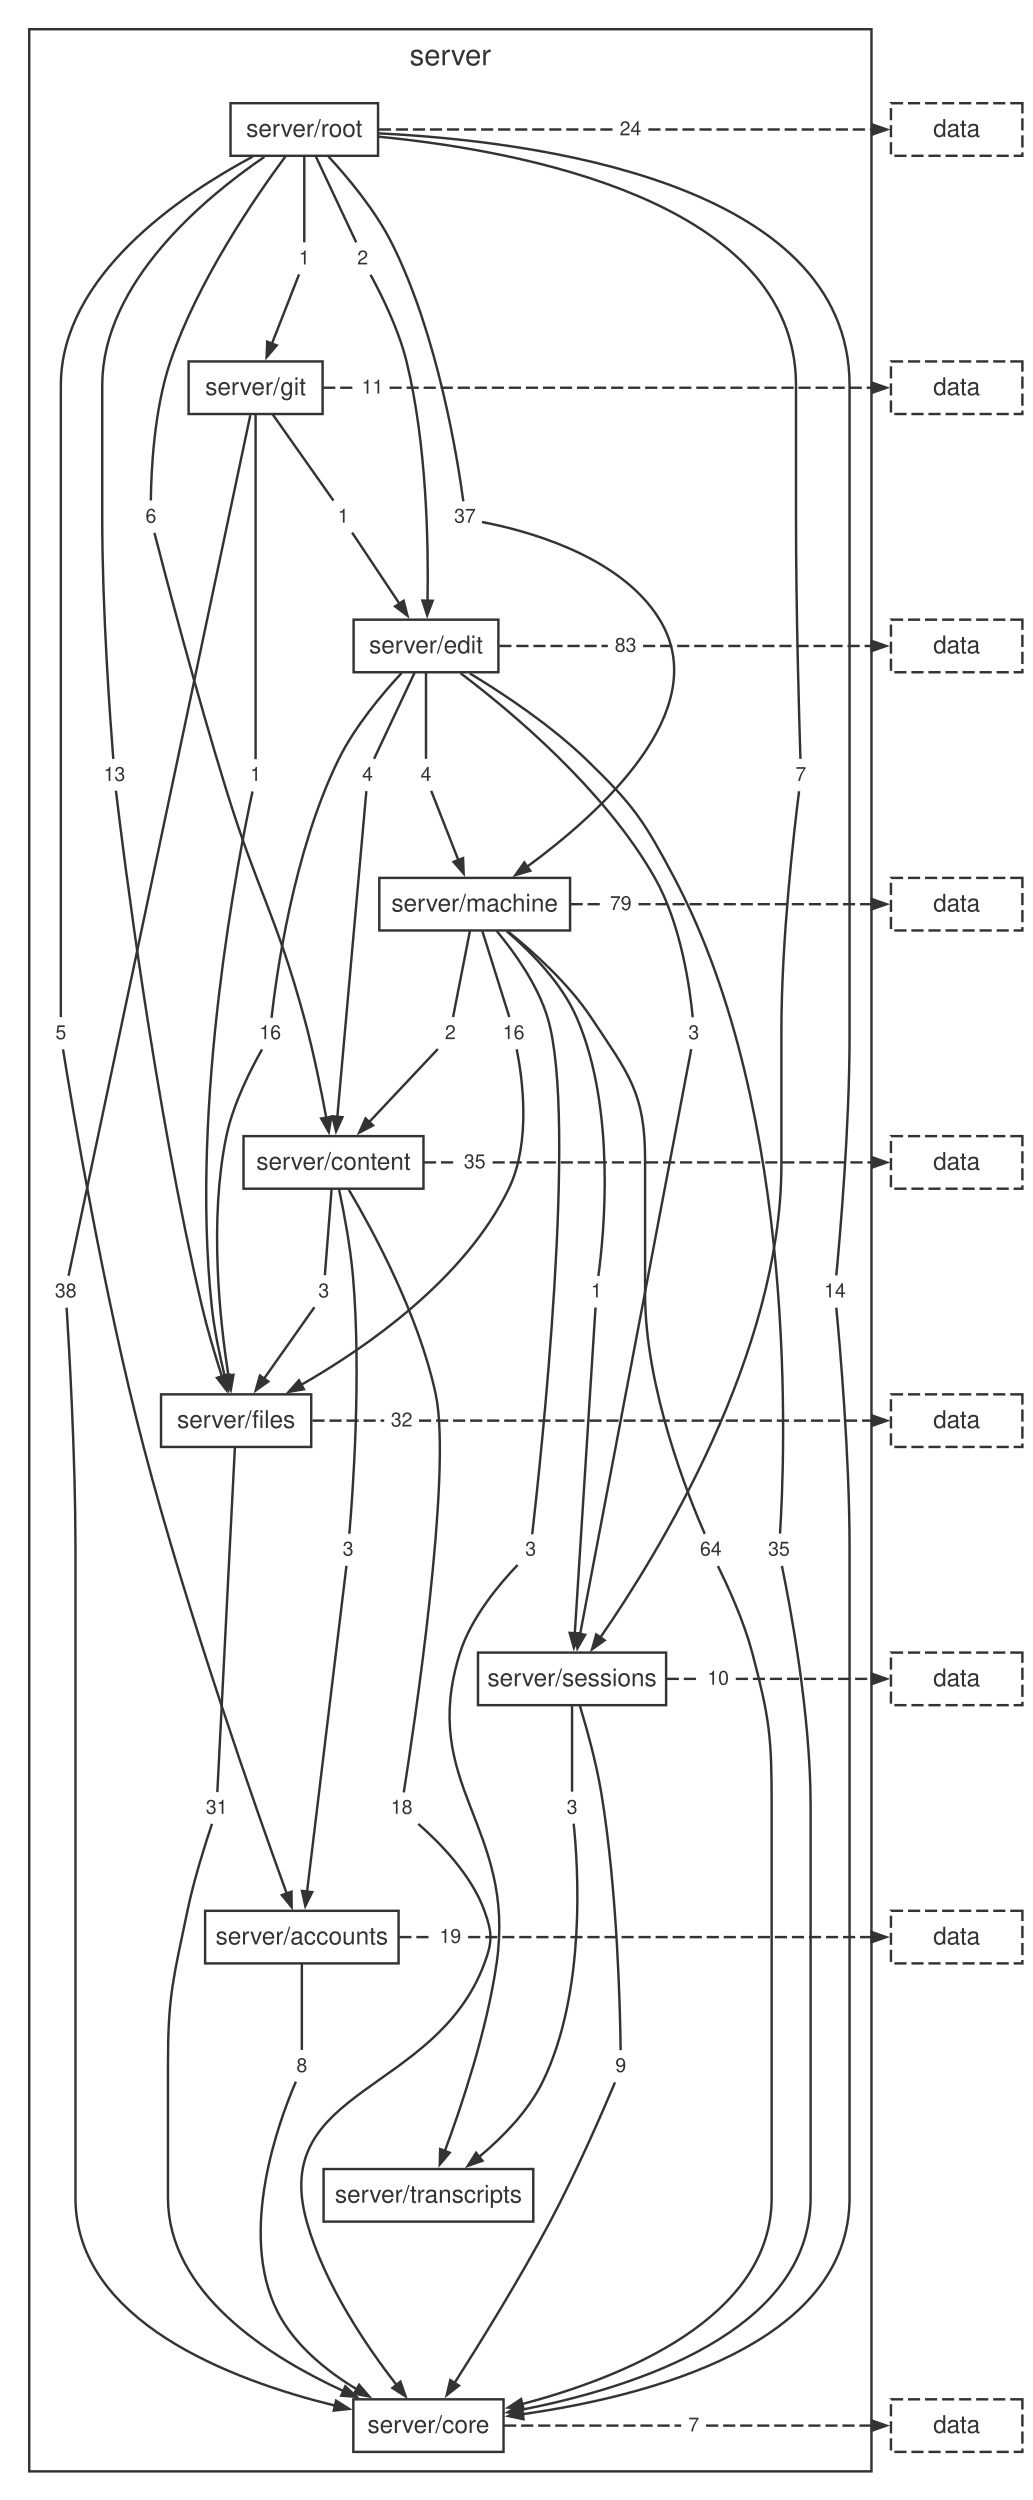
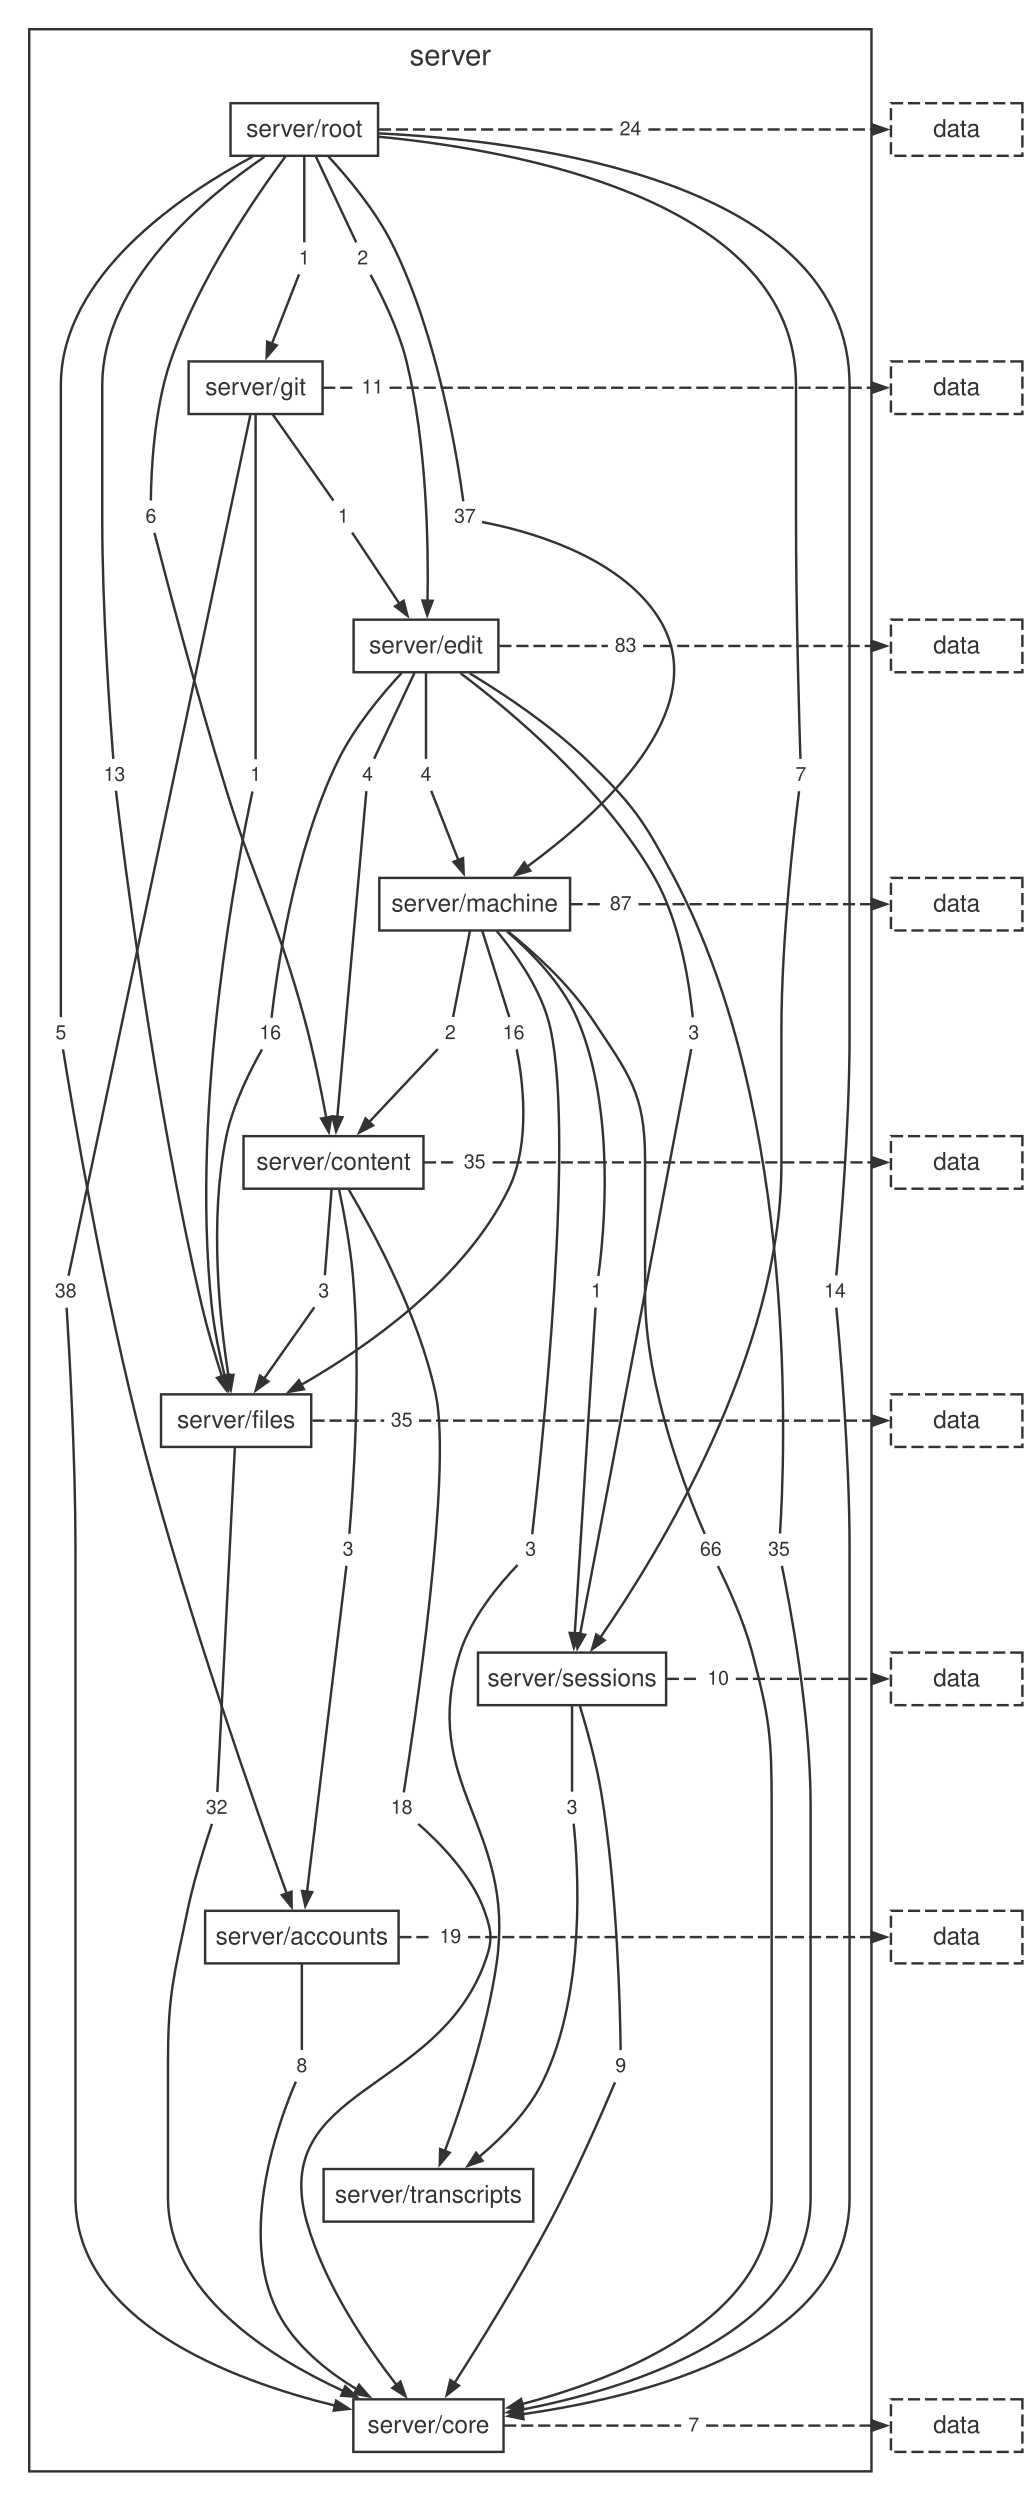
<svg xmlns="http://www.w3.org/2000/svg" width="424pt" height="1027pt" viewBox="0.00 0.00 424.00 1027.00">
  <style>svg { color: #333333; } @media (prefers-color-scheme: dark) { svg { color: #cccccc; background: #1e1e1e; } }</style>
  <g id="graph0" class="graph" transform="scale(1 1) rotate(0) translate(4 1023.24)">
    <g id="clust1" class="cluster">
      <polygon fill="none" stroke="currentColor" points="8,-8 8,-1011.24 354,-1011.24 354,-8 8,-8" />
      <text fill="currentColor" xml:space="preserve" text-anchor="middle" x="181" y="-996.44" font-family="Helvetica,Arial,sans-serif" font-size="12.00">server</text>
    </g>
    <g id="node1" class="node">
      <polygon fill="none" stroke="currentColor" points="151.3,-980.84 90.7,-980.84 90.7,-959.24 151.3,-959.24 151.3,-980.84" />
      <text fill="currentColor" xml:space="preserve" text-anchor="middle" x="121" y="-967.04" font-family="Helvetica,Arial,sans-serif" font-size="10.00">server/root</text>
    </g>
    <g id="node2" class="node">
      <polygon fill="none" stroke="currentColor" points="128.52,-874.76 73.48,-874.76 73.48,-853.16 128.52,-853.16 128.52,-874.76" />
      <text fill="currentColor" xml:space="preserve" text-anchor="middle" x="101" y="-860.96" font-family="Helvetica,Arial,sans-serif" font-size="10.00">server/git</text>
    </g>
    <g id="node11" class="node">
      <polygon fill="none" stroke="none" points="25.88,-605 16.12,-605 16.12,-592.52 25.88,-592.52 25.88,-605" />
      <text fill="currentColor" xml:space="preserve" text-anchor="middle" x="21" y="-596.36" font-family="Helvetica,Arial,sans-serif" font-size="8.00">5</text>
    </g>
    <g id="edge10" class="edge">
      <path fill="none" stroke="currentColor" d="M99.79,-958.89C70.44,-943.2 21,-910.06 21,-864.96 21,-864.96 21,-864.96 21,-703.84 21,-666.26 21,-621.04 21,-605.4" />
    </g>
    <g id="node12" class="node">
      <polygon fill="none" stroke="none" points="62.88,-817.16 53.12,-817.16 53.12,-804.68 62.88,-804.68 62.88,-817.16" />
      <text fill="currentColor" xml:space="preserve" text-anchor="middle" x="58" y="-808.52" font-family="Helvetica,Arial,sans-serif" font-size="8.00">6</text>
    </g>
    <g id="edge12" class="edge">
      <path fill="none" stroke="currentColor" d="M113.26,-958.97C100.98,-942.41 77.27,-907.96 66,-874.76 59.14,-854.56 58.08,-828.89 57.97,-817.64" />
    </g>
    <g id="node13" class="node">
      <polygon fill="none" stroke="none" points="345.88,-498.92 332.12,-498.92 332.12,-486.44 345.88,-486.44 345.88,-498.92" />
      <text fill="currentColor" xml:space="preserve" text-anchor="middle" x="339" y="-490.28" font-family="Helvetica,Arial,sans-serif" font-size="8.00">14</text>
    </g>
    <g id="edge14" class="edge">
      <path fill="none" stroke="currentColor" d="M151.68,-968.44C213.02,-965.45 345,-949.22 345,-864.96 345,-864.96 345,-864.96 345,-597.76 345,-560.11 341.04,-514.93 339.55,-499.31" />
    </g>
    <g id="node14" class="node">
      <polygon fill="none" stroke="none" points="149.88,-923.24 140.12,-923.24 140.12,-910.76 149.88,-910.76 149.88,-923.24" />
      <text fill="currentColor" xml:space="preserve" text-anchor="middle" x="145" y="-914.6" font-family="Helvetica,Arial,sans-serif" font-size="8.00">2</text>
    </g>
    <g id="edge16" class="edge">
      <path fill="none" stroke="currentColor" d="M125.63,-959.2C130.59,-948.65 138.29,-932.28 142.32,-923.69" />
    </g>
    <g id="node15" class="node">
      <polygon fill="none" stroke="none" points="49.88,-711.08 36.12,-711.08 36.12,-698.6 49.88,-698.6 49.88,-711.08" />
      <text fill="currentColor" xml:space="preserve" text-anchor="middle" x="43" y="-702.44" font-family="Helvetica,Arial,sans-serif" font-size="8.00">13</text>
    </g>
    <g id="edge18" class="edge">
      <path fill="none" stroke="currentColor" d="M104.6,-958.79C80.41,-942.27 38,-907.25 38,-864.96 38,-864.96 38,-864.96 38,-809.92 38,-772.29 41.3,-727.1 42.54,-711.48" />
    </g>
    <g id="node16" class="node">
      <polygon fill="none" stroke="none" points="125.88,-923.24 116.12,-923.24 116.12,-910.76 125.88,-910.76 125.88,-923.24" />
      <text fill="currentColor" xml:space="preserve" text-anchor="middle" x="121" y="-914.6" font-family="Helvetica,Arial,sans-serif" font-size="8.00">1</text>
    </g>
    <g id="edge20" class="edge">
      <path fill="none" stroke="currentColor" d="M121,-959.2C121,-948.65 121,-932.28 121,-923.69" />
    </g>
    <g id="node17" class="node">
      <polygon fill="none" stroke="none" points="193.88,-817.16 180.12,-817.16 180.12,-804.68 193.88,-804.68 193.88,-817.16" />
      <text fill="currentColor" xml:space="preserve" text-anchor="middle" x="187" y="-808.52" font-family="Helvetica,Arial,sans-serif" font-size="8.00">37</text>
    </g>
    <g id="edge22" class="edge">
      <path fill="none" stroke="currentColor" d="M130.91,-958.96C139.01,-950.2 150.2,-936.8 157,-923.24 176.02,-885.31 184.11,-833.86 186.33,-817.29" />
    </g>
    <g id="node18" class="node">
      <polygon fill="none" stroke="none" points="329.88,-711.08 320.12,-711.08 320.12,-698.6 329.88,-698.6 329.88,-711.08" />
      <text fill="currentColor" xml:space="preserve" text-anchor="middle" x="325" y="-702.44" font-family="Helvetica,Arial,sans-serif" font-size="8.00">7</text>
    </g>
    <g id="edge24" class="edge">
      <path fill="none" stroke="currentColor" d="M151.68,-967.07C208.19,-961.59 323,-941.1 323,-864.96 323,-864.96 323,-864.96 323,-809.92 323,-772.33 324.32,-727.11 324.82,-711.48" />
    </g>
    <g id="node19" class="node">
      <polygon fill="none" stroke="none" points="261.88,-976.28 248.12,-976.28 248.12,-963.8 261.88,-963.8 261.88,-976.28" />
      <text fill="currentColor" xml:space="preserve" text-anchor="middle" x="255" y="-967.64" font-family="Helvetica,Arial,sans-serif" font-size="8.00">24</text>
    </g>
    <g id="edge26" class="edge">
      <path fill="none" stroke="currentColor" stroke-dasharray="5,2" d="M151.62,-970.04C183.66,-970.04 215.69,-970.04 247.73,-970.04" />
    </g>
    <g id="node3" class="node">
      <polygon fill="none" stroke="currentColor" points="200.74,-768.68 141.26,-768.68 141.26,-747.08 200.74,-747.08 200.74,-768.68" />
      <text fill="currentColor" xml:space="preserve" text-anchor="middle" x="171" y="-754.88" font-family="Helvetica,Arial,sans-serif" font-size="10.00">server/edit</text>
    </g>
    <g id="node20" class="node">
      <polygon fill="none" stroke="none" points="29.88,-498.92 16.12,-498.92 16.12,-486.44 29.88,-486.44 29.88,-498.92" />
      <text fill="currentColor" xml:space="preserve" text-anchor="middle" x="23" y="-490.28" font-family="Helvetica,Arial,sans-serif" font-size="8.00">38</text>
    </g>
    <g id="edge28" class="edge">
      <path fill="none" stroke="currentColor" d="M98.83,-852.7C87.24,-797.83 32.8,-540.09 24.16,-499.16" />
    </g>
    <g id="node21" class="node">
      <polygon fill="none" stroke="none" points="141.88,-817.16 132.12,-817.16 132.12,-804.68 141.88,-804.68 141.88,-817.16" />
      <text fill="currentColor" xml:space="preserve" text-anchor="middle" x="137" y="-808.52" font-family="Helvetica,Arial,sans-serif" font-size="8.00">1</text>
    </g>
    <g id="edge30" class="edge">
      <path fill="none" stroke="currentColor" d="M107.94,-853.12C115.38,-842.57 126.93,-826.2 132.98,-817.61" />
    </g>
    <g id="node22" class="node">
      <polygon fill="none" stroke="none" points="105.88,-711.08 96.12,-711.08 96.12,-698.6 105.88,-698.6 105.88,-711.08" />
      <text fill="currentColor" xml:space="preserve" text-anchor="middle" x="101" y="-702.44" font-family="Helvetica,Arial,sans-serif" font-size="8.00">1</text>
    </g>
    <g id="edge32" class="edge">
      <path fill="none" stroke="currentColor" d="M101,-853.13C101,-823.3 101,-734.44 101,-711.37" />
    </g>
    <g id="node23" class="node">
      <polygon fill="none" stroke="none" points="155.88,-870.2 142.12,-870.2 142.12,-857.72 155.88,-857.72 155.88,-870.2" />
      <text fill="currentColor" xml:space="preserve" text-anchor="middle" x="149" y="-861.56" font-family="Helvetica,Arial,sans-serif" font-size="8.00">11</text>
    </g>
    <g id="edge34" class="edge">
      <path fill="none" stroke="currentColor" stroke-dasharray="5,2" d="M128.75,-863.96C133.07,-863.96 137.4,-863.96 141.72,-863.96" />
    </g>
    <g id="node4" class="node">
      <polygon fill="none" stroke="currentColor" points="230.18,-662.6 151.82,-662.6 151.82,-641 230.18,-641 230.18,-662.6" />
      <text fill="currentColor" xml:space="preserve" text-anchor="middle" x="191" y="-648.8" font-family="Helvetica,Arial,sans-serif" font-size="10.00">server/machine</text>
    </g>
    <g id="node24" class="node">
      <polygon fill="none" stroke="none" points="151.88,-711.08 142.12,-711.08 142.12,-698.6 151.88,-698.6 151.88,-711.08" />
      <text fill="currentColor" xml:space="preserve" text-anchor="middle" x="147" y="-702.44" font-family="Helvetica,Arial,sans-serif" font-size="8.00">4</text>
    </g>
    <g id="edge36" class="edge">
      <path fill="none" stroke="currentColor" d="M166.37,-747.04C161.41,-736.49 153.71,-720.12 149.68,-711.53" />
    </g>
    <g id="node25" class="node">
      <polygon fill="none" stroke="none" points="322.88,-392.84 309.12,-392.84 309.12,-380.36 322.88,-380.36 322.88,-392.84" />
      <text fill="currentColor" xml:space="preserve" text-anchor="middle" x="316" y="-384.2" font-family="Helvetica,Arial,sans-serif" font-size="8.00">35</text>
    </g>
    <g id="edge38" class="edge">
      <path fill="none" stroke="currentColor" d="M188.98,-746.62C202.96,-738.15 222.37,-725.25 237,-711.08 256.28,-692.41 260.45,-686.32 273,-662.6 324.51,-565.2 318.38,-423.16 316.42,-393.25" />
    </g>
    <g id="node26" class="node">
      <polygon fill="none" stroke="none" points="113.88,-605 100.12,-605 100.12,-592.52 113.88,-592.52 113.88,-605" />
      <text fill="currentColor" xml:space="preserve" text-anchor="middle" x="107" y="-596.36" font-family="Helvetica,Arial,sans-serif" font-size="8.00">16</text>
    </g>
    <g id="edge40" class="edge">
      <path fill="none" stroke="currentColor" d="M161.03,-746.83C152.9,-738.08 141.68,-724.7 135,-711.08 116.38,-673.15 109.4,-621.7 107.55,-605.13" />
    </g>
    <g id="node27" class="node">
      <polygon fill="none" stroke="none" points="175.88,-711.08 166.12,-711.08 166.12,-698.6 175.88,-698.6 175.88,-711.08" />
      <text fill="currentColor" xml:space="preserve" text-anchor="middle" x="171" y="-702.44" font-family="Helvetica,Arial,sans-serif" font-size="8.00">4</text>
    </g>
    <g id="edge42" class="edge">
      <path fill="none" stroke="currentColor" d="M171,-747.04C171,-736.49 171,-720.12 171,-711.53" />
    </g>
    <g id="node28" class="node">
      <polygon fill="none" stroke="none" points="285.88,-605 276.12,-605 276.12,-592.52 285.88,-592.52 285.88,-605" />
      <text fill="currentColor" xml:space="preserve" text-anchor="middle" x="281" y="-596.36" font-family="Helvetica,Arial,sans-serif" font-size="8.00">3</text>
    </g>
    <g id="edge44" class="edge">
      <path fill="none" stroke="currentColor" d="M185.16,-746.71C205.9,-731.04 244.34,-698.98 265,-662.6 275.9,-643.41 279.49,-616.77 280.57,-605.34" />
    </g>
    <g id="node29" class="node">
      <polygon fill="none" stroke="none" points="259.88,-764.12 246.12,-764.12 246.12,-751.64 259.88,-751.64 259.88,-764.12" />
      <text fill="currentColor" xml:space="preserve" text-anchor="middle" x="253" y="-755.48" font-family="Helvetica,Arial,sans-serif" font-size="8.00">83</text>
    </g>
    <g id="edge46" class="edge">
      <path fill="none" stroke="currentColor" stroke-dasharray="5,2" d="M201.11,-757.88C215.97,-757.88 230.84,-757.88 245.7,-757.88" />
    </g>
    <g id="node5" class="node">
      <polygon fill="none" stroke="currentColor" points="169.96,-556.52 96.04,-556.52 96.04,-534.92 169.96,-534.92 169.96,-556.52" />
      <text fill="currentColor" xml:space="preserve" text-anchor="middle" x="133" y="-542.72" font-family="Helvetica,Arial,sans-serif" font-size="10.00">server/content</text>
    </g>
    <g id="node30" class="node">
      <polygon fill="none" stroke="none" points="185.88,-605 176.12,-605 176.12,-592.52 185.88,-592.52 185.88,-605" />
      <text fill="currentColor" xml:space="preserve" text-anchor="middle" x="181" y="-596.36" font-family="Helvetica,Arial,sans-serif" font-size="8.00">2</text>
    </g>
    <g id="edge48" class="edge">
      <path fill="none" stroke="currentColor" d="M189.07,-640.96C187.01,-630.41 183.8,-614.04 182.12,-605.45" />
    </g>
    <g id="node31" class="node">
      <polygon fill="none" stroke="none" points="294.88,-392.84 281.12,-392.84 281.12,-380.36 294.88,-380.36 294.88,-392.84" />
-       <text fill="currentColor" xml:space="preserve" text-anchor="middle" x="288" y="-384.2" font-family="Helvetica,Arial,sans-serif" font-size="8.00">64</text>
+       <text fill="currentColor" xml:space="preserve" text-anchor="middle" x="288" y="-384.2" font-family="Helvetica,Arial,sans-serif" font-size="8.00">66</text>
    </g>
    <g id="edge50" class="edge">
      <path fill="none" stroke="currentColor" d="M204.4,-640.81C215.02,-632.3 229.59,-619.21 239,-605 254.29,-581.92 261,-574.41 261,-546.72 261,-546.72 261,-546.72 261,-491.68 261,-452.85 278.82,-408.41 285.51,-393.11" />
    </g>
    <g id="node32" class="node">
      <polygon fill="none" stroke="none" points="213.88,-605 200.12,-605 200.12,-592.52 213.88,-592.52 213.88,-605" />
      <text fill="currentColor" xml:space="preserve" text-anchor="middle" x="207" y="-596.36" font-family="Helvetica,Arial,sans-serif" font-size="8.00">16</text>
    </g>
    <g id="edge52" class="edge">
      <path fill="none" stroke="currentColor" d="M194.08,-640.96C197.39,-630.41 202.52,-614.04 205.22,-605.45" />
    </g>
    <g id="node33" class="node">
      <polygon fill="none" stroke="none" points="245.88,-498.92 236.12,-498.92 236.12,-486.44 245.88,-486.44 245.88,-498.92" />
      <text fill="currentColor" xml:space="preserve" text-anchor="middle" x="241" y="-490.28" font-family="Helvetica,Arial,sans-serif" font-size="8.00">1</text>
    </g>
    <g id="edge54" class="edge">
      <path fill="none" stroke="currentColor" d="M204.15,-640.71C213.98,-632.33 226.77,-619.46 233,-605 249.26,-567.28 244.08,-515.69 241.81,-499.07" />
    </g>
    <g id="node34" class="node">
      <polygon fill="none" stroke="none" points="218.88,-392.84 209.12,-392.84 209.12,-380.36 218.88,-380.36 218.88,-392.84" />
      <text fill="currentColor" xml:space="preserve" text-anchor="middle" x="214" y="-384.2" font-family="Helvetica,Arial,sans-serif" font-size="8.00">3</text>
    </g>
    <g id="edge56" class="edge">
      <path fill="none" stroke="currentColor" d="M200.07,-640.77C207.32,-632.04 216.92,-618.66 221,-605 233.36,-563.57 218.01,-422.3 214.63,-392.96" />
    </g>
    <g id="node35" class="node">
      <polygon fill="none" stroke="none" points="257.88,-658.04 244.12,-658.04 244.12,-645.56 257.88,-645.56 257.88,-658.04" />
-       <text fill="currentColor" xml:space="preserve" text-anchor="middle" x="251" y="-649.4" font-family="Helvetica,Arial,sans-serif" font-size="8.00">79</text>
+       <text fill="currentColor" xml:space="preserve" text-anchor="middle" x="251" y="-649.4" font-family="Helvetica,Arial,sans-serif" font-size="8.00">87</text>
    </g>
    <g id="edge58" class="edge">
      <path fill="none" stroke="currentColor" stroke-dasharray="5,2" d="M230.38,-651.8C234.89,-651.8 239.4,-651.8 243.91,-651.8" />
    </g>
    <g id="node6" class="node">
      <polygon fill="none" stroke="currentColor" points="123.85,-450.44 62.15,-450.44 62.15,-428.84 123.85,-428.84 123.85,-450.44" />
      <text fill="currentColor" xml:space="preserve" text-anchor="middle" x="93" y="-436.64" font-family="Helvetica,Arial,sans-serif" font-size="10.00">server/files</text>
    </g>
    <g id="node36" class="node">
      <polygon fill="none" stroke="none" points="143.88,-392.84 134.12,-392.84 134.12,-380.36 143.88,-380.36 143.88,-392.84" />
      <text fill="currentColor" xml:space="preserve" text-anchor="middle" x="139" y="-384.2" font-family="Helvetica,Arial,sans-serif" font-size="8.00">3</text>
    </g>
    <g id="edge60" class="edge">
      <path fill="none" stroke="currentColor" d="M135.29,-534.6C137.25,-525.36 139.93,-511.3 141,-498.92 144.51,-458.48 140.91,-409.48 139.51,-393.17" />
    </g>
    <g id="node37" class="node">
      <polygon fill="none" stroke="none" points="167.88,-286.76 154.12,-286.76 154.12,-274.28 167.88,-274.28 167.88,-286.76" />
      <text fill="currentColor" xml:space="preserve" text-anchor="middle" x="161" y="-278.12" font-family="Helvetica,Arial,sans-serif" font-size="8.00">18</text>
    </g>
    <g id="edge62" class="edge">
      <path fill="none" stroke="currentColor" d="M139.31,-534.47C149.24,-517.66 168.1,-482.86 175,-450.44 181.89,-418.06 165.85,-312.11 161.87,-286.93" />
    </g>
    <g id="node38" class="node">
      <polygon fill="none" stroke="none" points="133.88,-498.92 124.12,-498.92 124.12,-486.44 133.88,-486.44 133.88,-498.92" />
      <text fill="currentColor" xml:space="preserve" text-anchor="middle" x="129" y="-490.28" font-family="Helvetica,Arial,sans-serif" font-size="8.00">3</text>
    </g>
    <g id="edge64" class="edge">
      <path fill="none" stroke="currentColor" d="M132.23,-534.88C131.4,-524.33 130.12,-507.96 129.45,-499.37" />
    </g>
    <g id="node39" class="node">
      <polygon fill="none" stroke="none" points="197.88,-551.96 184.12,-551.96 184.12,-539.48 197.88,-539.48 197.88,-551.96" />
      <text fill="currentColor" xml:space="preserve" text-anchor="middle" x="191" y="-543.32" font-family="Helvetica,Arial,sans-serif" font-size="8.00">35</text>
    </g>
    <g id="edge66" class="edge">
      <path fill="none" stroke="currentColor" stroke-dasharray="5,2" d="M170.16,-545.72C174.72,-545.72 179.28,-545.72 183.83,-545.72" />
    </g>
    <g id="node7" class="node">
      <polygon fill="none" stroke="currentColor" points="269.64,-344.36 192.36,-344.36 192.36,-322.76 269.64,-322.76 269.64,-344.36" />
      <text fill="currentColor" xml:space="preserve" text-anchor="middle" x="231" y="-330.56" font-family="Helvetica,Arial,sans-serif" font-size="10.00">server/sessions</text>
    </g>
    <g id="node40" class="node">
      <polygon fill="none" stroke="none" points="91.88,-286.76 78.12,-286.76 78.12,-274.28 91.88,-274.28 91.88,-286.76" />
-       <text fill="currentColor" xml:space="preserve" text-anchor="middle" x="85" y="-278.12" font-family="Helvetica,Arial,sans-serif" font-size="8.00">31</text>
+       <text fill="currentColor" xml:space="preserve" text-anchor="middle" x="85" y="-278.12" font-family="Helvetica,Arial,sans-serif" font-size="8.00">32</text>
    </g>
    <g id="edge68" class="edge">
      <path fill="none" stroke="currentColor" d="M92.5,-428.81C90.98,-398.98 86.46,-310.12 85.28,-287.05" />
    </g>
    <g id="node41" class="node">
      <polygon fill="none" stroke="none" points="167.88,-445.88 154.12,-445.88 154.12,-433.4 167.88,-433.4 167.88,-445.88" />
-       <text fill="currentColor" xml:space="preserve" text-anchor="middle" x="161" y="-437.24" font-family="Helvetica,Arial,sans-serif" font-size="8.00">32</text>
+       <text fill="currentColor" xml:space="preserve" text-anchor="middle" x="161" y="-437.24" font-family="Helvetica,Arial,sans-serif" font-size="8.00">35</text>
    </g>
    <g id="edge70" class="edge">
      <path fill="none" stroke="currentColor" stroke-dasharray="5,2" d="M124.34,-439.64C134.18,-439.64 144.01,-439.64 153.84,-439.64" />
    </g>
    <g id="node8" class="node">
      <polygon fill="none" stroke="currentColor" points="159.74,-238.28 80.26,-238.28 80.26,-216.68 159.74,-216.68 159.74,-238.28" />
      <text fill="currentColor" xml:space="preserve" text-anchor="middle" x="120" y="-224.48" font-family="Helvetica,Arial,sans-serif" font-size="10.00">server/accounts</text>
    </g>
    <g id="node42" class="node">
      <polygon fill="none" stroke="none" points="255.88,-180.68 246.12,-180.68 246.12,-168.2 255.88,-168.2 255.88,-180.68" />
      <text fill="currentColor" xml:space="preserve" text-anchor="middle" x="251" y="-172.04" font-family="Helvetica,Arial,sans-serif" font-size="8.00">9</text>
    </g>
    <g id="edge72" class="edge">
      <path fill="none" stroke="currentColor" d="M234.21,-322.49C237.01,-313.29 240.93,-299.25 243,-286.76 249.64,-246.62 250.77,-197.42 250.96,-181.04" />
    </g>
    <g id="node43" class="node">
      <polygon fill="none" stroke="none" points="235.88,-286.76 226.12,-286.76 226.12,-274.28 235.88,-274.28 235.88,-286.76" />
      <text fill="currentColor" xml:space="preserve" text-anchor="middle" x="231" y="-278.12" font-family="Helvetica,Arial,sans-serif" font-size="8.00">3</text>
    </g>
    <g id="edge74" class="edge">
      <path fill="none" stroke="currentColor" d="M231,-322.72C231,-312.17 231,-295.8 231,-287.21" />
    </g>
    <g id="node44" class="node">
      <polygon fill="none" stroke="none" points="297.88,-339.8 284.12,-339.8 284.12,-327.32 297.88,-327.32 297.88,-339.8" />
      <text fill="currentColor" xml:space="preserve" text-anchor="middle" x="291" y="-331.16" font-family="Helvetica,Arial,sans-serif" font-size="8.00">10</text>
    </g>
    <g id="edge76" class="edge">
      <path fill="none" stroke="currentColor" stroke-dasharray="5,2" d="M269.91,-333.56C274.52,-333.56 279.13,-333.56 283.75,-333.56" />
    </g>
    <g id="node9" class="node">
      <polygon fill="none" stroke="currentColor" points="215.07,-132.2 128.93,-132.2 128.93,-110.6 215.07,-110.6 215.07,-132.2" />
      <text fill="currentColor" xml:space="preserve" text-anchor="middle" x="172" y="-118.4" font-family="Helvetica,Arial,sans-serif" font-size="10.00">server/transcripts</text>
    </g>
    <g id="node45" class="node">
      <polygon fill="none" stroke="none" points="124.88,-180.68 115.12,-180.68 115.12,-168.2 124.88,-168.2 124.88,-180.68" />
      <text fill="currentColor" xml:space="preserve" text-anchor="middle" x="120" y="-172.04" font-family="Helvetica,Arial,sans-serif" font-size="8.00">8</text>
    </g>
    <g id="edge78" class="edge">
      <path fill="none" stroke="currentColor" d="M120,-216.64C120,-206.09 120,-189.72 120,-181.13" />
    </g>
    <g id="node46" class="node">
      <polygon fill="none" stroke="none" points="187.88,-233.72 174.12,-233.72 174.12,-221.24 187.88,-221.24 187.88,-233.72" />
      <text fill="currentColor" xml:space="preserve" text-anchor="middle" x="181" y="-225.08" font-family="Helvetica,Arial,sans-serif" font-size="8.00">19</text>
    </g>
    <g id="edge80" class="edge">
      <path fill="none" stroke="currentColor" stroke-dasharray="5,2" d="M160.03,-227.48C164.62,-227.48 169.21,-227.48 173.79,-227.48" />
    </g>
    <g id="node10" class="node">
      <polygon fill="none" stroke="currentColor" points="202.85,-37.6 141.15,-37.6 141.15,-16 202.85,-16 202.85,-37.6" />
      <text fill="currentColor" xml:space="preserve" text-anchor="middle" x="172" y="-23.8" font-family="Helvetica,Arial,sans-serif" font-size="10.00">server/core</text>
    </g>
    <g id="node47" class="node">
      <polygon fill="none" stroke="none" points="285.88,-33.04 276.12,-33.04 276.12,-20.56 285.88,-20.56 285.88,-33.04" />
      <text fill="currentColor" xml:space="preserve" text-anchor="middle" x="281" y="-24.4" font-family="Helvetica,Arial,sans-serif" font-size="8.00">7</text>
    </g>
    <g id="edge82" class="edge">
      <path fill="none" stroke="currentColor" stroke-dasharray="5,2" d="M203.08,-26.8C227.33,-26.8 251.58,-26.8 275.83,-26.8" />
    </g>
    <g id="edge11" class="edge">
      <path fill="none" stroke="currentColor" d="M21.89,-592.17C25.32,-570.78 38.4,-492.22 55,-428.84 73.09,-359.77 101.39,-279.52 113.81,-245.31" />
      <polygon fill="currentColor" stroke="currentColor" points="115.74,-246.14 115.82,-239.79 111.8,-244.71 115.74,-246.14" />
    </g>
    <g id="edge13" class="edge">
      <path fill="none" stroke="currentColor" d="M59.44,-804.33C63.66,-787.97 76.53,-738.84 89,-698.6 102.01,-656.61 109.43,-647.41 121,-605 124.71,-591.4 127.88,-575.73 130.02,-564.07" />
      <polygon fill="currentColor" stroke="currentColor" points="132.08,-564.48 131.07,-558.2 127.95,-563.74 132.08,-564.48" />
    </g>
    <g id="edge15" class="edge">
      <path fill="none" stroke="currentColor" d="M339.55,-486.05C341.04,-470.43 345,-425.25 345,-387.6 345,-387.6 345,-387.6 345,-120.4 345,-59.84 261.59,-38.74 210.6,-31.49" />
      <polygon fill="currentColor" stroke="currentColor" points="211.05,-29.43 204.83,-30.72 210.5,-33.6 211.05,-29.43" />
    </g>
    <g id="edge17" class="edge">
      <path fill="none" stroke="currentColor" d="M148.22,-910.35C152.45,-902.6 159.73,-888.11 163,-874.76 171.37,-840.59 172.05,-799.19 171.63,-776.27" />
      <polygon fill="currentColor" stroke="currentColor" points="173.73,-776.44 171.49,-770.49 169.54,-776.54 173.73,-776.44" />
    </g>
    <g id="edge19" class="edge">
      <path fill="none" stroke="currentColor" d="M43.63,-698.41C46.55,-673.74 59.43,-569.87 79,-486.44 81.26,-476.8 84.45,-466.21 87.21,-457.65" />
      <polygon fill="currentColor" stroke="currentColor" points="89.14,-458.51 89.02,-452.16 85.15,-457.2 89.14,-458.51" />
    </g>
    <g id="edge21" class="edge">
      <path fill="none" stroke="currentColor" d="M118.86,-910.54C116.2,-903.75 111.54,-891.85 107.64,-881.91" />
      <polygon fill="currentColor" stroke="currentColor" points="109.68,-881.35 105.53,-876.53 105.77,-882.88 109.68,-881.35" />
    </g>
    <g id="edge23" class="edge">
      <path fill="none" stroke="currentColor" d="M193.98,-808.79C210.26,-805.73 250.57,-795.63 267,-768.68 289.68,-731.47 242.23,-688.91 212.53,-667.19" />
      <polygon fill="currentColor" stroke="currentColor" points="213.82,-665.54 207.72,-663.76 211.38,-668.96 213.82,-665.54" />
    </g>
    <g id="edge25" class="edge">
      <path fill="none" stroke="currentColor" d="M324.26,-698.21C322.28,-682.6 317,-637.46 317,-599.76 317,-599.76 317,-599.76 317,-544.72 317,-467.11 266.14,-384.57 242.64,-350.59" />
      <polygon fill="currentColor" stroke="currentColor" points="244.37,-349.4 239.2,-345.7 240.93,-351.81 244.37,-349.4" />
    </g>
    <g id="node48" class="node">
      <polygon fill="none" stroke="currentColor" stroke-dasharray="5,2" points="416,-980.84 362,-980.84 362,-959.24 416,-959.24 416,-980.84" />
      <text fill="currentColor" xml:space="preserve" text-anchor="middle" x="389" y="-967.04" font-family="Helvetica,Arial,sans-serif" font-size="10.00">data</text>
    </g>
    <g id="edge27" class="edge">
      <path fill="none" stroke="currentColor" stroke-dasharray="5,2" d="M262.33,-970.04C293.02,-970.04 323.71,-970.04 354.4,-970.04" />
      <polygon fill="currentColor" stroke="currentColor" points="354.27,-972.14 360.27,-970.04 354.27,-967.94 354.27,-972.14" />
    </g>
    <g id="edge29" class="edge">
      <path fill="none" stroke="currentColor" d="M23.37,-486.04C24.36,-470.41 27,-425.21 27,-387.6 27,-387.6 27,-387.6 27,-120.4 27,-69.72 90.7,-45.54 133.66,-35" />
      <polygon fill="currentColor" stroke="currentColor" points="134.06,-37.06 139.42,-33.65 133.1,-32.97 134.06,-37.06" />
    </g>
    <g id="edge31" class="edge">
      <path fill="none" stroke="currentColor" d="M140.64,-804.46C145.25,-797.54 153.4,-785.3 160.09,-775.25" />
      <polygon fill="currentColor" stroke="currentColor" points="161.81,-776.46 163.39,-770.3 158.32,-774.13 161.81,-776.46" />
    </g>
    <g id="edge33" class="edge">
      <path fill="none" stroke="currentColor" d="M99.73,-698.12C94.32,-673.05 73.94,-570.41 83,-486.44 84.03,-476.9 86.23,-466.43 88.31,-457.91" />
      <polygon fill="currentColor" stroke="currentColor" points="90.32,-458.52 89.77,-452.19 86.25,-457.49 90.32,-458.52" />
    </g>
    <g id="node49" class="node">
      <polygon fill="none" stroke="currentColor" stroke-dasharray="5,2" points="416,-874.76 362,-874.76 362,-853.16 416,-853.16 416,-874.76" />
      <text fill="currentColor" xml:space="preserve" text-anchor="middle" x="389" y="-860.96" font-family="Helvetica,Arial,sans-serif" font-size="10.00">data</text>
    </g>
    <g id="edge35" class="edge">
      <path fill="none" stroke="currentColor" stroke-dasharray="5,2" d="M156.03,-863.96C222.18,-863.96 288.32,-863.96 354.47,-863.96" />
      <polygon fill="currentColor" stroke="currentColor" points="354.19,-866.06 360.19,-863.96 354.19,-861.86 354.19,-866.06" />
    </g>
    <g id="edge37" class="edge">
      <path fill="none" stroke="currentColor" d="M146.5,-698.25C144.59,-676.8 137.68,-599.25 134.55,-564.17" />
      <polygon fill="currentColor" stroke="currentColor" points="136.67,-564.28 134.05,-558.49 132.49,-564.65 136.67,-564.28" />
    </g>
    <g id="edge39" class="edge">
      <path fill="none" stroke="currentColor" d="M317.2,-379.99C320.42,-364.43 329,-319.4 329,-281.52 329,-281.52 329,-281.52 329,-120.4 329,-65.43 256.71,-42.42 210.24,-33.31" />
      <polygon fill="currentColor" stroke="currentColor" points="210.79,-31.28 204.51,-32.25 210.02,-35.41 210.79,-31.28" />
    </g>
    <g id="edge41" class="edge">
      <path fill="none" stroke="currentColor" d="M103.65,-592.14C99.26,-584.42 91.81,-569.98 89,-556.52 81.83,-522.15 86.29,-480.82 89.86,-457.97" />
      <polygon fill="currentColor" stroke="currentColor" points="91.9,-458.45 90.81,-452.19 87.76,-457.77 91.9,-458.45" />
    </g>
    <g id="edge43" class="edge">
      <path fill="none" stroke="currentColor" d="M173.14,-698.38C175.8,-691.59 180.46,-679.69 184.36,-669.75" />
      <polygon fill="currentColor" stroke="currentColor" points="186.23,-670.72 186.47,-664.37 182.32,-669.19 186.23,-670.72" />
    </g>
    <g id="edge45" class="edge">
      <path fill="none" stroke="currentColor" d="M279.96,-592.26C274.01,-560.95 244.31,-404.61 234.3,-351.92" />
      <polygon fill="currentColor" stroke="currentColor" points="236.38,-351.65 233.2,-346.15 232.26,-352.43 236.38,-351.65" />
    </g>
    <g id="node50" class="node">
      <polygon fill="none" stroke="currentColor" stroke-dasharray="5,2" points="416,-768.68 362,-768.68 362,-747.08 416,-747.08 416,-768.68" />
      <text fill="currentColor" xml:space="preserve" text-anchor="middle" x="389" y="-754.88" font-family="Helvetica,Arial,sans-serif" font-size="10.00">data</text>
    </g>
    <g id="edge47" class="edge">
      <path fill="none" stroke="currentColor" stroke-dasharray="5,2" d="M260.17,-757.88C291.6,-757.88 323.02,-757.88 354.44,-757.88" />
      <polygon fill="currentColor" stroke="currentColor" points="354.06,-759.98 360.06,-757.88 354.06,-755.78 354.06,-759.98" />
    </g>
    <g id="edge49" class="edge">
      <path fill="none" stroke="currentColor" d="M175.86,-592.3C169.17,-585.18 157.19,-572.44 147.59,-562.24" />
      <polygon fill="currentColor" stroke="currentColor" points="149.23,-560.91 143.59,-557.98 146.17,-563.79 149.23,-560.91" />
    </g>
    <g id="edge51" class="edge">
      <path fill="none" stroke="currentColor" d="M290.92,-379.9C294.78,-372.09 301.51,-357.54 305,-344.36 312.21,-317.14 313,-309.67 313,-281.52 313,-281.52 313,-281.52 313,-120.4 313,-71.12 252.08,-46.62 210.33,-35.61" />
      <polygon fill="currentColor" stroke="currentColor" points="211.09,-33.64 204.76,-34.2 210.06,-37.71 211.09,-33.64" />
    </g>
    <g id="edge53" class="edge">
      <path fill="none" stroke="currentColor" d="M208.26,-592.19C210.55,-580.78 214.33,-554.17 205,-534.92 186.93,-497.66 146.49,-469.63 119.48,-454.19" />
      <polygon fill="currentColor" stroke="currentColor" points="120.84,-452.54 114.58,-451.45 118.8,-456.21 120.84,-452.54" />
    </g>
    <g id="edge55" class="edge">
      <path fill="none" stroke="currentColor" d="M240.64,-486.09C239.28,-464.64 234.34,-387.09 232.11,-352.01" />
      <polygon fill="currentColor" stroke="currentColor" points="234.23,-352.19 231.75,-346.33 230.03,-352.45 234.23,-352.19" />
    </g>
    <g id="edge57" class="edge">
      <path fill="none" stroke="currentColor" d="M208.64,-380.34C201.61,-373.03 189.65,-359.05 185,-344.36 167.76,-289.88 208.22,-273.22 200,-216.68 195.97,-188.93 185.59,-157.99 178.66,-139.37" />
      <polygon fill="currentColor" stroke="currentColor" points="180.74,-138.92 176.65,-134.06 176.81,-140.41 180.74,-138.92" />
    </g>
    <g id="node51" class="node">
      <polygon fill="none" stroke="currentColor" stroke-dasharray="5,2" points="416,-662.6 362,-662.6 362,-641 416,-641 416,-662.6" />
      <text fill="currentColor" xml:space="preserve" text-anchor="middle" x="389" y="-648.8" font-family="Helvetica,Arial,sans-serif" font-size="10.00">data</text>
    </g>
    <g id="edge59" class="edge">
      <path fill="none" stroke="currentColor" stroke-dasharray="5,2" d="M258.28,-651.8C290.32,-651.8 322.37,-651.8 354.41,-651.8" />
      <polygon fill="currentColor" stroke="currentColor" points="354.17,-653.9 360.17,-651.8 354.17,-649.7 354.17,-653.9" />
    </g>
    <g id="edge61" class="edge">
      <path fill="none" stroke="currentColor" d="M138.32,-380.01C135.73,-358.56 126.35,-281.01 122.11,-245.93" />
      <polygon fill="currentColor" stroke="currentColor" points="124.23,-245.95 121.42,-240.24 120.06,-246.45 124.23,-245.95" />
    </g>
    <g id="edge63" class="edge">
      <path fill="none" stroke="currentColor" d="M167.84,-273.97C176.11,-266.75 189.61,-253.3 195,-238.28 198.24,-229.24 198.35,-225.68 195,-216.68 175.04,-163.04 106.64,-165.73 122,-110.6 129.16,-84.89 146.7,-59.2 158.97,-43.4" />
      <polygon fill="currentColor" stroke="currentColor" points="160.5,-44.85 162.6,-38.84 157.22,-42.23 160.5,-44.85" />
    </g>
    <g id="edge65" class="edge">
      <path fill="none" stroke="currentColor" d="M125.15,-486.22C120.22,-479.23 111.47,-466.83 104.35,-456.73" />
      <polygon fill="currentColor" stroke="currentColor" points="106.21,-455.73 101.04,-452.04 102.78,-458.15 106.21,-455.73" />
    </g>
    <g id="node52" class="node">
      <polygon fill="none" stroke="currentColor" stroke-dasharray="5,2" points="416,-556.52 362,-556.52 362,-534.92 416,-534.92 416,-556.52" />
      <text fill="currentColor" xml:space="preserve" text-anchor="middle" x="389" y="-542.72" font-family="Helvetica,Arial,sans-serif" font-size="10.00">data</text>
    </g>
    <g id="edge67" class="edge">
      <path fill="none" stroke="currentColor" stroke-dasharray="5,2" d="M198.35,-545.72C250.39,-545.72 302.43,-545.72 354.47,-545.72" />
      <polygon fill="currentColor" stroke="currentColor" points="354.3,-547.82 360.3,-545.72 354.3,-543.62 354.3,-547.82" />
    </g>
    <g id="edge69" class="edge">
      <path fill="none" stroke="currentColor" d="M83.09,-273.99C80.45,-266.14 75.7,-251.28 73,-238.28 67.27,-210.71 65,-203.59 65,-175.44 65,-175.44 65,-175.44 65,-120.4 65,-81.41 106.13,-55.17 137.38,-40.86" />
      <polygon fill="currentColor" stroke="currentColor" points="137.86,-42.95 142.5,-38.6 136.17,-39.11 137.86,-42.95" />
    </g>
    <g id="node53" class="node">
      <polygon fill="none" stroke="currentColor" stroke-dasharray="5,2" points="416,-450.44 362,-450.44 362,-428.84 416,-428.84 416,-450.44" />
      <text fill="currentColor" xml:space="preserve" text-anchor="middle" x="389" y="-436.64" font-family="Helvetica,Arial,sans-serif" font-size="10.00">data</text>
    </g>
    <g id="edge71" class="edge">
      <path fill="none" stroke="currentColor" stroke-dasharray="5,2" d="M168.12,-439.64C230.29,-439.64 292.46,-439.64 354.63,-439.64" />
      <polygon fill="currentColor" stroke="currentColor" points="354.31,-441.74 360.31,-439.64 354.31,-437.54 354.31,-441.74" />
    </g>
    <g id="edge73" class="edge">
      <path fill="none" stroke="currentColor" d="M248.64,-167.79C243.95,-156.66 232.93,-131.19 222,-110.6 209.42,-86.9 193.07,-60.53 182.55,-44.05" />
      <polygon fill="currentColor" stroke="currentColor" points="184.52,-43.23 179.51,-39.32 180.98,-45.5 184.52,-43.23" />
    </g>
    <g id="edge75" class="edge">
      <path fill="none" stroke="currentColor" d="M231.66,-274.07C233.43,-257.28 237.03,-205.26 219,-168.2 213.06,-155.98 202.45,-145.21 192.82,-137.19" />
      <polygon fill="currentColor" stroke="currentColor" points="194.18,-135.59 188.18,-133.5 191.57,-138.88 194.18,-135.59" />
    </g>
    <g id="node54" class="node">
      <polygon fill="none" stroke="currentColor" stroke-dasharray="5,2" points="416,-344.36 362,-344.36 362,-322.76 416,-322.76 416,-344.36" />
      <text fill="currentColor" xml:space="preserve" text-anchor="middle" x="389" y="-330.56" font-family="Helvetica,Arial,sans-serif" font-size="10.00">data</text>
    </g>
    <g id="edge77" class="edge">
      <path fill="none" stroke="currentColor" stroke-dasharray="5,2" d="M298.27,-333.56C316.94,-333.56 335.61,-333.56 354.28,-333.56" />
      <polygon fill="currentColor" stroke="currentColor" points="354.2,-335.66 360.2,-333.56 354.2,-331.46 354.2,-335.66" />
    </g>
    <g id="edge79" class="edge">
      <path fill="none" stroke="currentColor" d="M117.55,-168.09C110.81,-152.52 93.52,-106.26 110,-73.6 116.93,-59.86 130.14,-49.23 142.59,-41.68" />
      <polygon fill="currentColor" stroke="currentColor" points="143.52,-43.57 147.68,-38.77 141.43,-39.92 143.52,-43.57" />
    </g>
    <g id="node55" class="node">
      <polygon fill="none" stroke="currentColor" stroke-dasharray="5,2" points="416,-238.28 362,-238.28 362,-216.68 416,-216.68 416,-238.28" />
      <text fill="currentColor" xml:space="preserve" text-anchor="middle" x="389" y="-224.48" font-family="Helvetica,Arial,sans-serif" font-size="10.00">data</text>
    </g>
    <g id="edge81" class="edge">
      <path fill="none" stroke="currentColor" stroke-dasharray="5,2" d="M188.31,-227.48C243.58,-227.48 298.85,-227.48 354.12,-227.48" />
      <polygon fill="currentColor" stroke="currentColor" points="354.05,-229.58 360.05,-227.48 354.05,-225.38 354.05,-229.58" />
    </g>
    <g id="node56" class="node">
      <polygon fill="none" stroke="currentColor" stroke-dasharray="5,2" points="416,-37.6 362,-37.6 362,-16 416,-16 416,-37.6" />
      <text fill="currentColor" xml:space="preserve" text-anchor="middle" x="389" y="-23.8" font-family="Helvetica,Arial,sans-serif" font-size="10.00">data</text>
    </g>
    <g id="edge83" class="edge">
      <path fill="none" stroke="currentColor" stroke-dasharray="5,2" d="M286.06,-26.8C308.8,-26.8 331.54,-26.8 354.27,-26.8" />
      <polygon fill="currentColor" stroke="currentColor" points="354.14,-28.9 360.14,-26.8 354.14,-24.7 354.14,-28.9" />
    </g>
  </g>
</svg>
